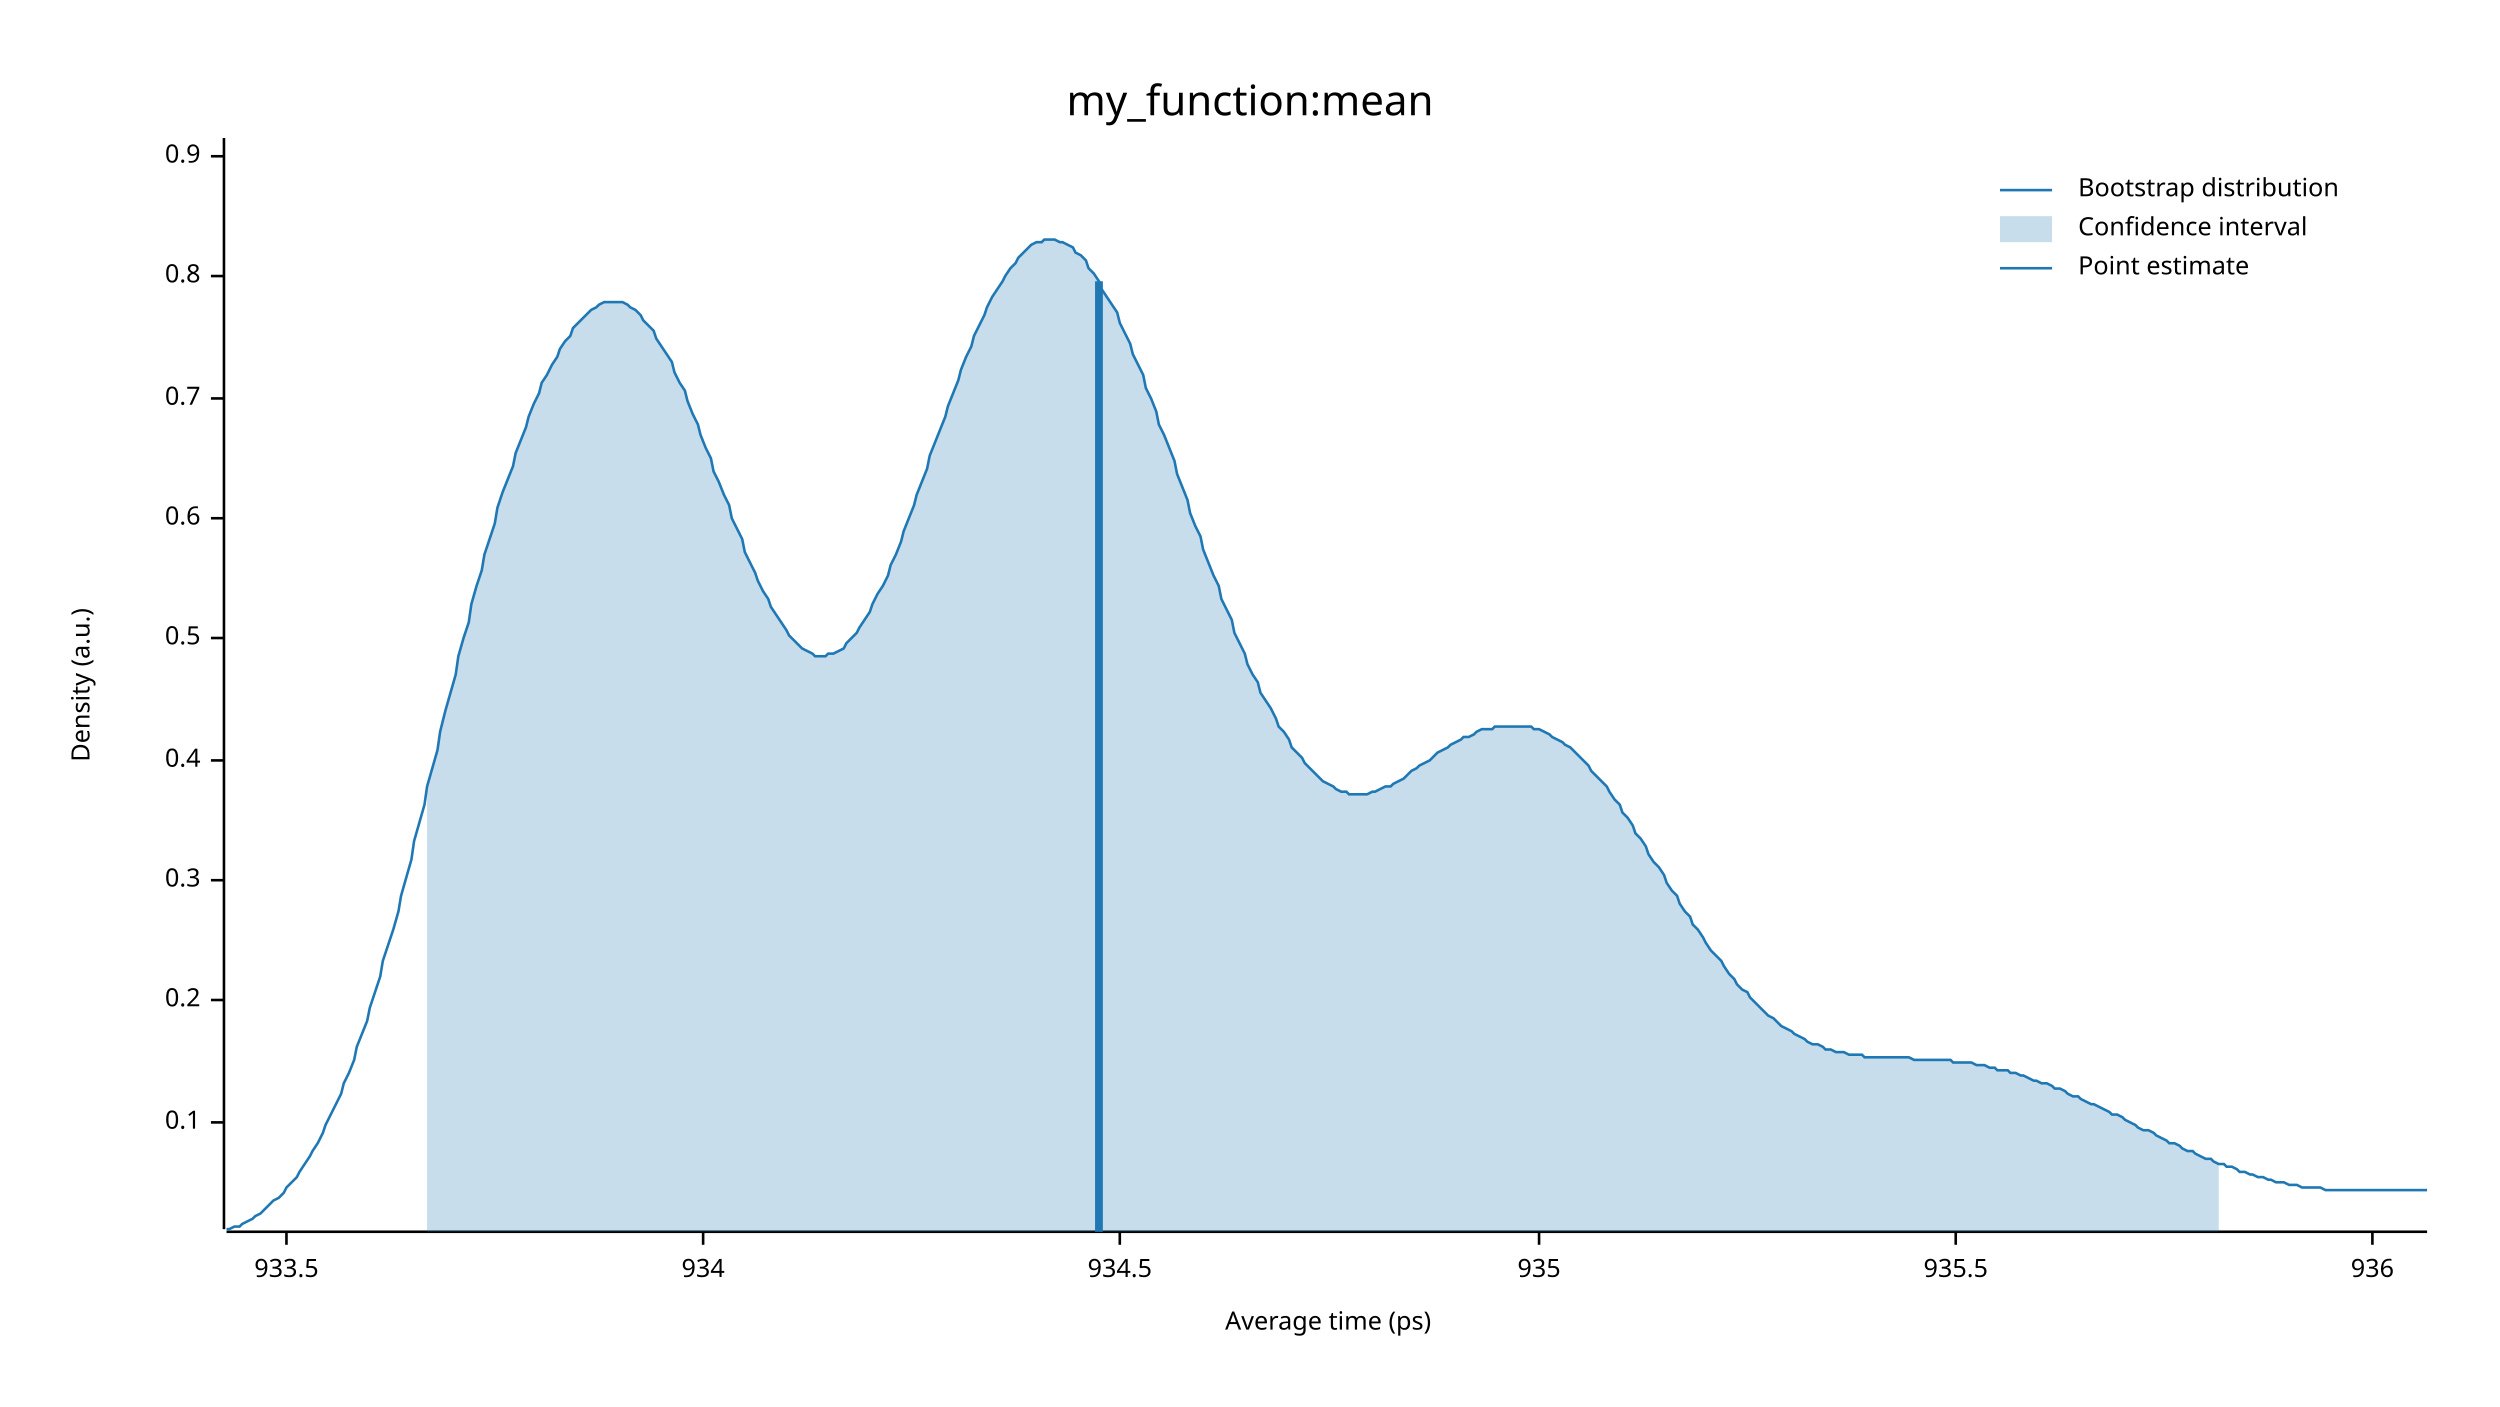
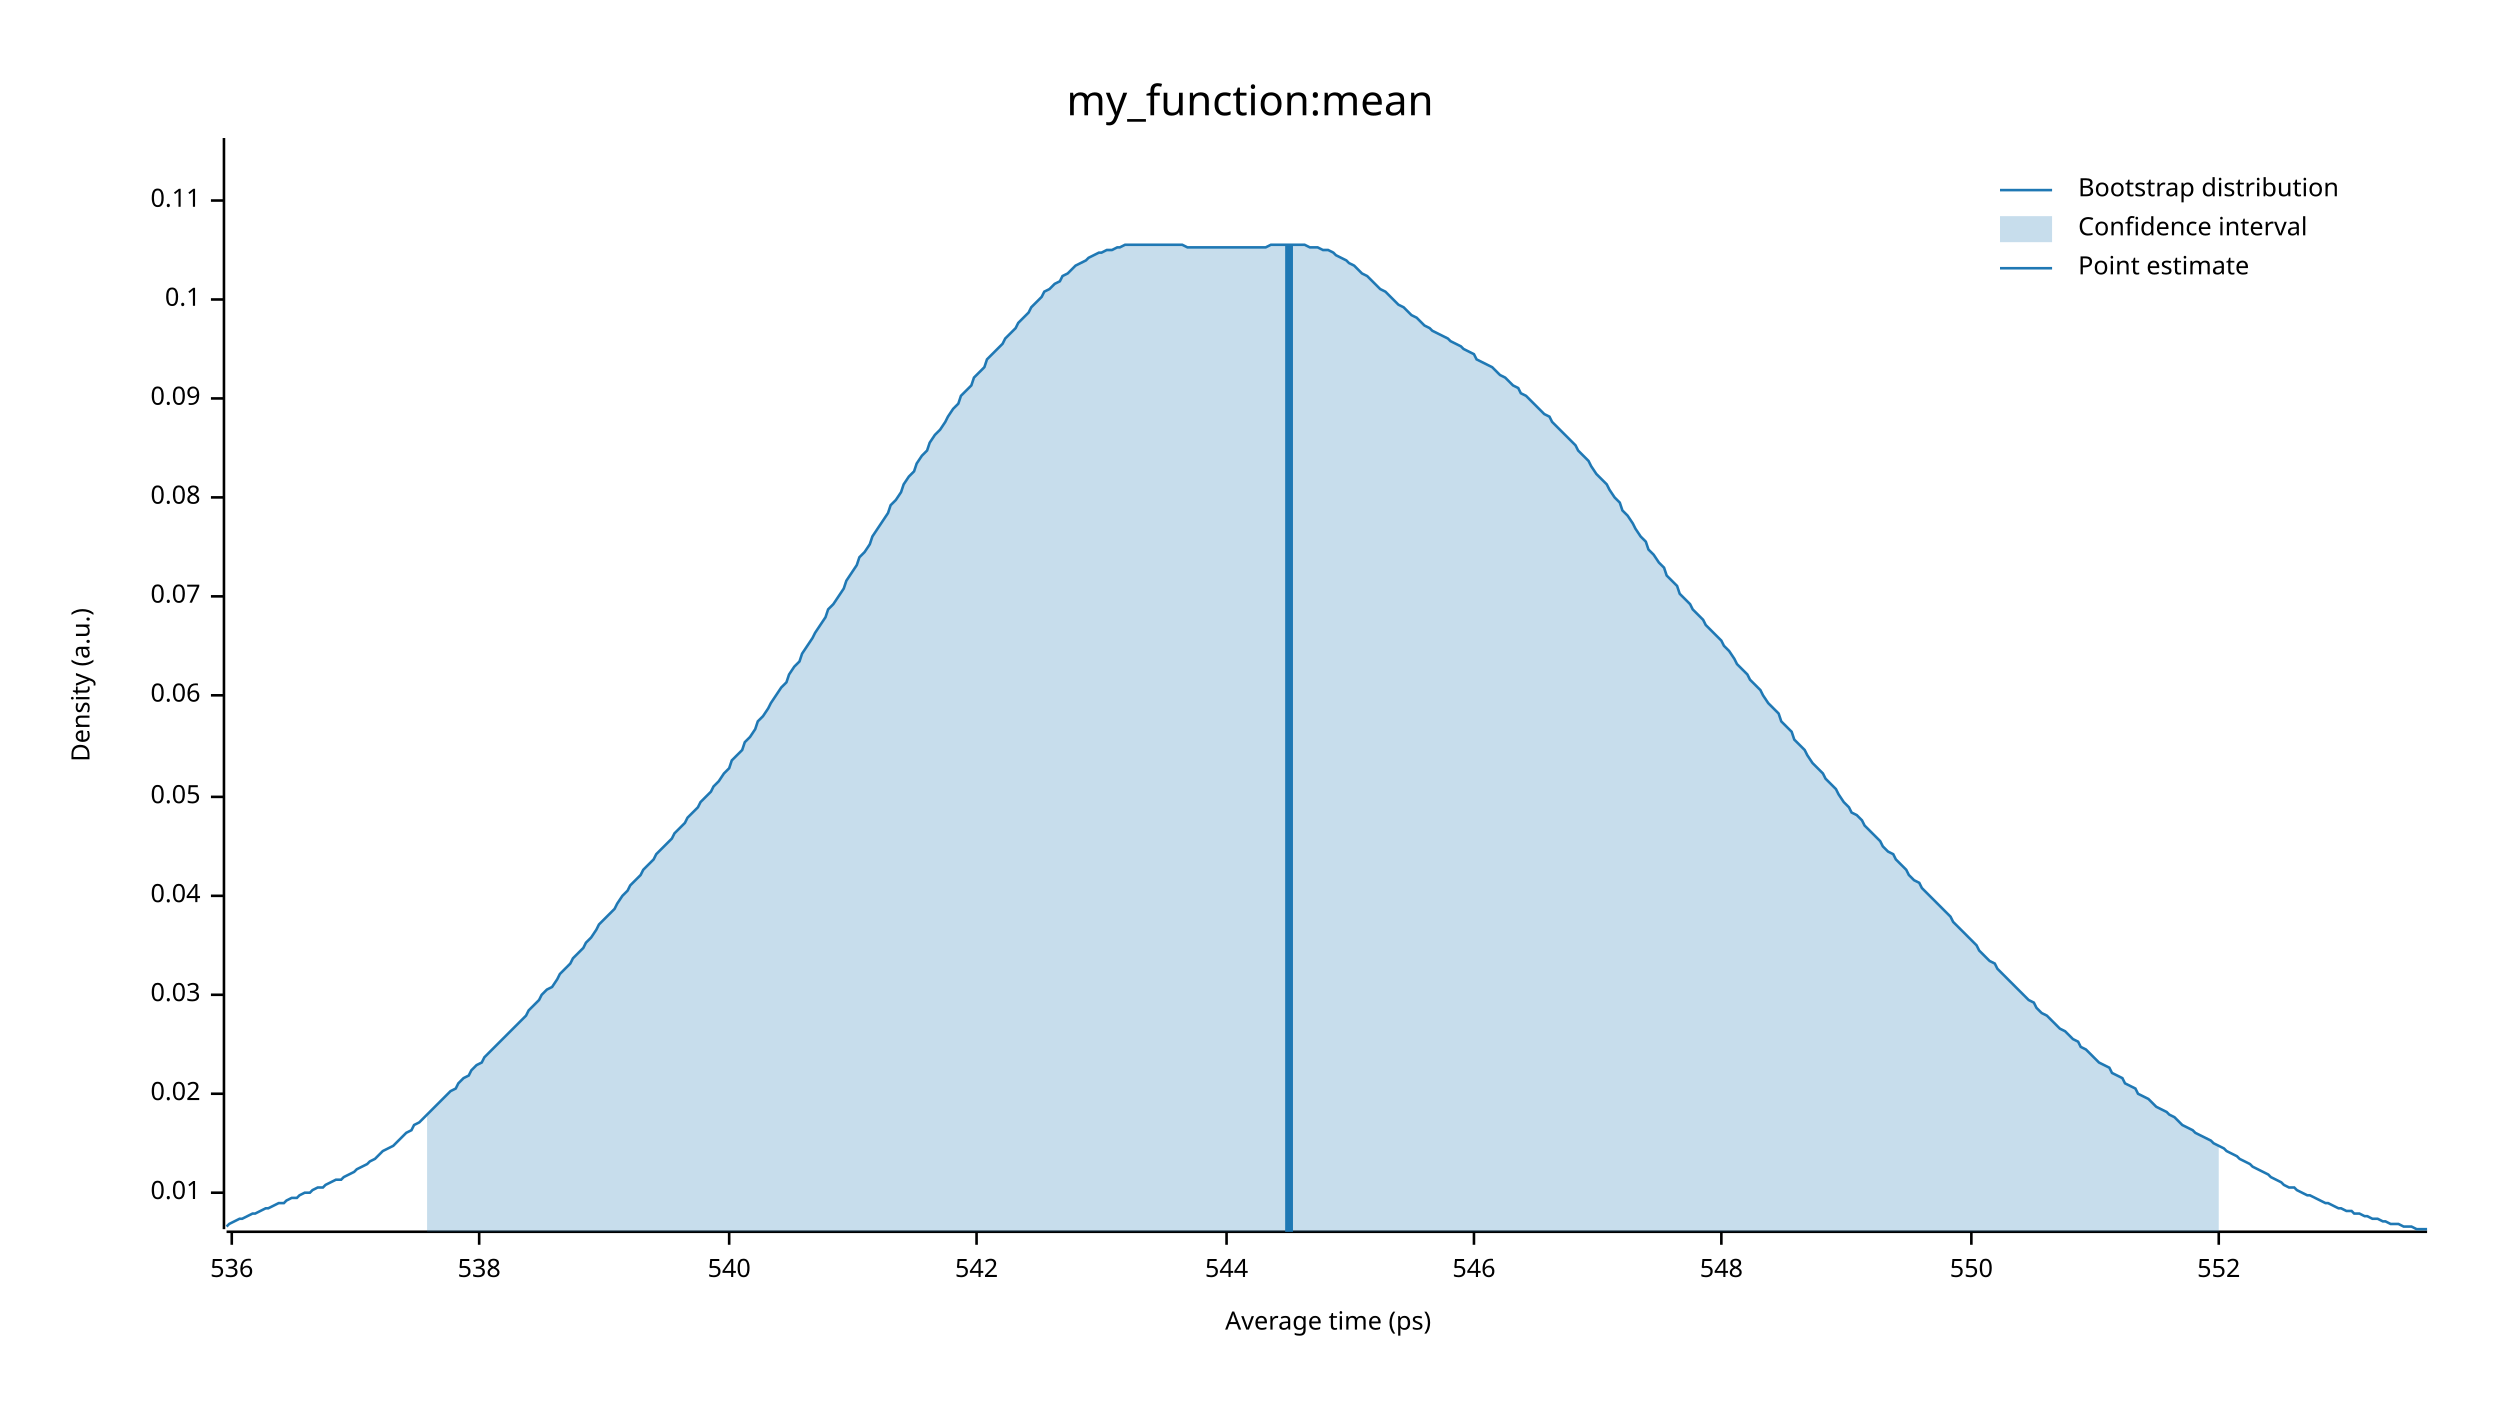
<svg xmlns="http://www.w3.org/2000/svg" width="960" height="540" viewBox="0 0 960 540">
  <text x="480" y="32" dy="0.76em" text-anchor="middle" font-family="sans-serif" font-size="16.129" opacity="1" fill="#000000">
my_function:mean
</text>
  <text x="27" y="263" dy="0.76em" text-anchor="middle" font-family="sans-serif" font-size="9.677" opacity="1" fill="#000000" transform="rotate(270, 27, 263)">
Density (a.u.)
</text>
  <text x="510" y="513" dy="-0.5ex" text-anchor="middle" font-family="sans-serif" font-size="9.677" opacity="1" fill="#000000">
Average time (ps)
</text>
  <polyline fill="none" opacity="1" stroke="#000000" stroke-width="1" points="86,53 86,472 " />
-   <text x="77" y="431" dy="0.5ex" text-anchor="end" font-family="sans-serif" font-size="9.677" opacity="1" fill="#000000">
+   <text x="77" y="458" dy="0.5ex" text-anchor="end" font-family="sans-serif" font-size="9.677" opacity="1" fill="#000000">
+ 0.01
+ </text>
+   <polyline fill="none" opacity="1" stroke="#000000" stroke-width="1" points="81,458 86,458 " />
+   <text x="77" y="420" dy="0.5ex" text-anchor="end" font-family="sans-serif" font-size="9.677" opacity="1" fill="#000000">
+ 0.02
+ </text>
+   <polyline fill="none" opacity="1" stroke="#000000" stroke-width="1" points="81,420 86,420 " />
+   <text x="77" y="382" dy="0.5ex" text-anchor="end" font-family="sans-serif" font-size="9.677" opacity="1" fill="#000000">
+ 0.03
+ </text>
+   <polyline fill="none" opacity="1" stroke="#000000" stroke-width="1" points="81,382 86,382 " />
+   <text x="77" y="344" dy="0.5ex" text-anchor="end" font-family="sans-serif" font-size="9.677" opacity="1" fill="#000000">
+ 0.04
+ </text>
+   <polyline fill="none" opacity="1" stroke="#000000" stroke-width="1" points="81,344 86,344 " />
+   <text x="77" y="306" dy="0.5ex" text-anchor="end" font-family="sans-serif" font-size="9.677" opacity="1" fill="#000000">
+ 0.05
+ </text>
+   <polyline fill="none" opacity="1" stroke="#000000" stroke-width="1" points="81,306 86,306 " />
+   <text x="77" y="267" dy="0.5ex" text-anchor="end" font-family="sans-serif" font-size="9.677" opacity="1" fill="#000000">
+ 0.06
+ </text>
+   <polyline fill="none" opacity="1" stroke="#000000" stroke-width="1" points="81,267 86,267 " />
+   <text x="77" y="229" dy="0.5ex" text-anchor="end" font-family="sans-serif" font-size="9.677" opacity="1" fill="#000000">
+ 0.07
+ </text>
+   <polyline fill="none" opacity="1" stroke="#000000" stroke-width="1" points="81,229 86,229 " />
+   <text x="77" y="191" dy="0.5ex" text-anchor="end" font-family="sans-serif" font-size="9.677" opacity="1" fill="#000000">
+ 0.08
+ </text>
+   <polyline fill="none" opacity="1" stroke="#000000" stroke-width="1" points="81,191 86,191 " />
+   <text x="77" y="153" dy="0.5ex" text-anchor="end" font-family="sans-serif" font-size="9.677" opacity="1" fill="#000000">
+ 0.09
+ </text>
+   <polyline fill="none" opacity="1" stroke="#000000" stroke-width="1" points="81,153 86,153 " />
+   <text x="77" y="115" dy="0.5ex" text-anchor="end" font-family="sans-serif" font-size="9.677" opacity="1" fill="#000000">
0.1
</text>
-   <polyline fill="none" opacity="1" stroke="#000000" stroke-width="1" points="81,431 86,431 " />
-   <text x="77" y="384" dy="0.5ex" text-anchor="end" font-family="sans-serif" font-size="9.677" opacity="1" fill="#000000">
- 0.2
+   <polyline fill="none" opacity="1" stroke="#000000" stroke-width="1" points="81,115 86,115 " />
+   <text x="77" y="77" dy="0.5ex" text-anchor="end" font-family="sans-serif" font-size="9.677" opacity="1" fill="#000000">
+ 0.11
</text>
-   <polyline fill="none" opacity="1" stroke="#000000" stroke-width="1" points="81,384 86,384 " />
-   <text x="77" y="338" dy="0.5ex" text-anchor="end" font-family="sans-serif" font-size="9.677" opacity="1" fill="#000000">
- 0.3
+   <polyline fill="none" opacity="1" stroke="#000000" stroke-width="1" points="81,77 86,77 " />
+   <polyline fill="none" opacity="1" stroke="#000000" stroke-width="1" points="87,473 932,473 " />
+   <text x="89" y="483" dy="0.76em" text-anchor="middle" font-family="sans-serif" font-size="9.677" opacity="1" fill="#000000">
+ 536
</text>
-   <polyline fill="none" opacity="1" stroke="#000000" stroke-width="1" points="81,338 86,338 " />
-   <text x="77" y="292" dy="0.5ex" text-anchor="end" font-family="sans-serif" font-size="9.677" opacity="1" fill="#000000">
- 0.4
+   <polyline fill="none" opacity="1" stroke="#000000" stroke-width="1" points="89,473 89,478 " />
+   <text x="184" y="483" dy="0.76em" text-anchor="middle" font-family="sans-serif" font-size="9.677" opacity="1" fill="#000000">
+ 538
</text>
-   <polyline fill="none" opacity="1" stroke="#000000" stroke-width="1" points="81,292 86,292 " />
-   <text x="77" y="245" dy="0.5ex" text-anchor="end" font-family="sans-serif" font-size="9.677" opacity="1" fill="#000000">
- 0.5
+   <polyline fill="none" opacity="1" stroke="#000000" stroke-width="1" points="184,473 184,478 " />
+   <text x="280" y="483" dy="0.76em" text-anchor="middle" font-family="sans-serif" font-size="9.677" opacity="1" fill="#000000">
+ 540
</text>
-   <polyline fill="none" opacity="1" stroke="#000000" stroke-width="1" points="81,245 86,245 " />
-   <text x="77" y="199" dy="0.5ex" text-anchor="end" font-family="sans-serif" font-size="9.677" opacity="1" fill="#000000">
- 0.6
+   <polyline fill="none" opacity="1" stroke="#000000" stroke-width="1" points="280,473 280,478 " />
+   <text x="375" y="483" dy="0.76em" text-anchor="middle" font-family="sans-serif" font-size="9.677" opacity="1" fill="#000000">
+ 542
</text>
-   <polyline fill="none" opacity="1" stroke="#000000" stroke-width="1" points="81,199 86,199 " />
-   <text x="77" y="153" dy="0.5ex" text-anchor="end" font-family="sans-serif" font-size="9.677" opacity="1" fill="#000000">
- 0.7
+   <polyline fill="none" opacity="1" stroke="#000000" stroke-width="1" points="375,473 375,478 " />
+   <text x="471" y="483" dy="0.76em" text-anchor="middle" font-family="sans-serif" font-size="9.677" opacity="1" fill="#000000">
+ 544
</text>
-   <polyline fill="none" opacity="1" stroke="#000000" stroke-width="1" points="81,153 86,153 " />
-   <text x="77" y="106" dy="0.5ex" text-anchor="end" font-family="sans-serif" font-size="9.677" opacity="1" fill="#000000">
- 0.8
+   <polyline fill="none" opacity="1" stroke="#000000" stroke-width="1" points="471,473 471,478 " />
+   <text x="566" y="483" dy="0.76em" text-anchor="middle" font-family="sans-serif" font-size="9.677" opacity="1" fill="#000000">
+ 546
</text>
-   <polyline fill="none" opacity="1" stroke="#000000" stroke-width="1" points="81,106 86,106 " />
-   <text x="77" y="60" dy="0.5ex" text-anchor="end" font-family="sans-serif" font-size="9.677" opacity="1" fill="#000000">
- 0.9
+   <polyline fill="none" opacity="1" stroke="#000000" stroke-width="1" points="566,473 566,478 " />
+   <text x="661" y="483" dy="0.76em" text-anchor="middle" font-family="sans-serif" font-size="9.677" opacity="1" fill="#000000">
+ 548
</text>
-   <polyline fill="none" opacity="1" stroke="#000000" stroke-width="1" points="81,60 86,60 " />
-   <polyline fill="none" opacity="1" stroke="#000000" stroke-width="1" points="87,473 932,473 " />
-   <text x="110" y="483" dy="0.76em" text-anchor="middle" font-family="sans-serif" font-size="9.677" opacity="1" fill="#000000">
- 933.5
+   <polyline fill="none" opacity="1" stroke="#000000" stroke-width="1" points="661,473 661,478 " />
+   <text x="757" y="483" dy="0.76em" text-anchor="middle" font-family="sans-serif" font-size="9.677" opacity="1" fill="#000000">
+ 550
</text>
-   <polyline fill="none" opacity="1" stroke="#000000" stroke-width="1" points="110,473 110,478 " />
-   <text x="270" y="483" dy="0.76em" text-anchor="middle" font-family="sans-serif" font-size="9.677" opacity="1" fill="#000000">
- 934
+   <polyline fill="none" opacity="1" stroke="#000000" stroke-width="1" points="757,473 757,478 " />
+   <text x="852" y="483" dy="0.76em" text-anchor="middle" font-family="sans-serif" font-size="9.677" opacity="1" fill="#000000">
+ 552
</text>
-   <polyline fill="none" opacity="1" stroke="#000000" stroke-width="1" points="270,473 270,478 " />
-   <text x="430" y="483" dy="0.76em" text-anchor="middle" font-family="sans-serif" font-size="9.677" opacity="1" fill="#000000">
- 934.5
- </text>
-   <polyline fill="none" opacity="1" stroke="#000000" stroke-width="1" points="430,473 430,478 " />
-   <text x="591" y="483" dy="0.76em" text-anchor="middle" font-family="sans-serif" font-size="9.677" opacity="1" fill="#000000">
- 935
- </text>
-   <polyline fill="none" opacity="1" stroke="#000000" stroke-width="1" points="591,473 591,478 " />
-   <text x="751" y="483" dy="0.76em" text-anchor="middle" font-family="sans-serif" font-size="9.677" opacity="1" fill="#000000">
- 935.5
- </text>
-   <polyline fill="none" opacity="1" stroke="#000000" stroke-width="1" points="751,473 751,478 " />
-   <text x="911" y="483" dy="0.76em" text-anchor="middle" font-family="sans-serif" font-size="9.677" opacity="1" fill="#000000">
- 936
- </text>
-   <polyline fill="none" opacity="1" stroke="#000000" stroke-width="1" points="911,473 911,478 " />
-   <polyline fill="none" opacity="1" stroke="#1F78B4" stroke-width="1" points="87,472 88,472 90,471 92,471 93,470 95,469 97,468 98,467 100,466 102,464 103,463 105,461 107,460 109,458 110,456 112,454 114,452 115,450 117,447 119,444 120,442 122,439 124,435 125,432 127,428 129,424 131,420 132,416 134,412 136,407 137,402 139,397 141,392 142,387 144,381 146,375 147,369 149,363 151,357 153,350 154,344 156,337 158,330 159,323 161,316 163,309 164,302 166,295 168,288 169,281 171,273 173,266 175,259 176,252 178,245 180,239 181,232 183,225 185,219 186,213 188,207 190,201 191,195 193,189 195,184 197,179 198,174 200,169 202,164 203,160 205,155 207,151 208,147 210,144 212,140 214,137 215,134 217,131 219,129 220,126 222,124 224,122 225,121 227,119 229,118 230,117 232,116 234,116 236,116 237,116 239,116 241,117 242,118 244,119 246,121 247,123 249,125 251,127 252,130 254,133 256,136 258,139 259,143 261,147 263,150 264,154 266,159 268,163 269,167 271,172 273,176 274,181 276,185 278,190 280,194 281,199 283,203 285,207 286,212 288,216 290,220 291,223 293,227 295,230 296,233 298,236 300,239 302,242 303,244 305,246 307,248 308,249 310,250 312,251 313,252 315,252 317,252 318,251 320,251 322,250 324,249 325,247 327,245 329,243 330,241 332,238 334,235 335,232 337,228 339,225 341,221 342,217 344,213 346,208 347,204 349,199 351,194 352,190 354,185 356,180 357,175 359,170 361,165 363,160 364,156 366,151 368,146 369,142 371,137 373,133 374,129 376,125 378,121 379,118 381,114 383,111 385,108 386,106 388,103 390,101 391,99 393,97 395,95 396,94 398,93 400,93 401,92 403,92 405,92 407,93 408,93 410,94 412,95 413,97 415,98 417,100 418,103 420,105 422,108 423,111 425,114 427,117 429,120 430,124 432,128 434,132 435,136 437,140 439,144 440,149 442,153 444,158 445,163 447,167 449,172 451,177 452,182 454,187 456,192 457,197 459,202 461,206 462,211 464,216 466,221 468,225 469,230 471,234 473,238 474,243 476,247 478,251 479,255 481,259 483,262 484,266 486,269 488,272 490,276 491,279 493,281 495,284 496,287 498,289 500,291 501,293 503,295 505,297 506,298 508,300 510,301 512,302 513,303 515,304 517,304 518,305 520,305 522,305 523,305 525,305 527,304 528,304 530,303 532,302 534,302 535,301 537,300 539,299 540,298 542,296 544,295 545,294 547,293 549,292 550,291 552,289 554,288 556,287 557,286 559,285 561,284 562,283 564,283 566,282 567,281 569,280 571,280 573,280 574,279 576,279 578,279 579,279 581,279 583,279 584,279 586,279 588,279 589,280 591,280 593,281 595,282 596,283 598,284 600,285 601,286 603,287 605,289 606,290 608,292 610,294 611,296 613,298 615,300 617,302 618,304 620,307 622,309 623,312 625,314 627,317 628,320 630,322 632,325 633,328 635,331 637,333 639,336 640,339 642,342 644,344 645,347 647,350 649,352 650,355 652,357 654,360 655,362 657,365 659,367 661,369 662,371 664,374 666,376 667,378 669,380 671,381 672,383 674,385 676,387 677,388 679,390 681,391 683,393 684,394 686,395 688,396 689,397 691,398 693,399 694,400 696,401 698,401 700,402 701,403 703,403 705,404 706,404 708,404 710,405 711,405 713,405 715,405 716,406 718,406 720,406 722,406 723,406 725,406 727,406 728,406 730,406 732,406 733,406 735,407 737,407 738,407 740,407 742,407 744,407 745,407 747,407 749,407 750,408 752,408 754,408 755,408 757,408 759,409 760,409 762,409 764,410 766,410 767,411 769,411 771,411 772,412 774,412 776,413 777,413 779,414 781,415 782,415 784,416 786,416 788,417 789,418 791,418 793,419 794,420 796,421 798,421 799,422 801,423 803,424 804,424 806,425 808,426 810,427 811,428 813,428 815,429 816,430 818,431 820,432 821,433 823,434 825,434 827,435 828,436 830,437 832,438 833,439 835,439 837,440 838,441 840,442 842,442 843,443 845,444 847,445 849,445 850,446 852,447 854,447 855,448 857,448 859,449 860,450 862,450 864,451 865,451 867,452 869,452 871,453 872,453 874,454 876,454 877,454 879,455 881,455 882,455 884,456 886,456 887,456 889,456 891,456 893,457 894,457 896,457 898,457 899,457 901,457 903,457 904,457 906,457 908,457 909,457 911,457 913,457 915,457 916,457 918,457 920,457 921,457 923,457 925,457 926,457 928,457 930,457 932,457 " />
-   <polygon opacity="0.25" fill="#1F78B4" points="164,302 166,295 168,288 169,281 171,273 173,266 175,259 176,252 178,245 180,239 181,232 183,225 185,219 186,213 188,207 190,201 191,195 193,189 195,184 197,179 198,174 200,169 202,164 203,160 205,155 207,151 208,147 210,144 212,140 214,137 215,134 217,131 219,129 220,126 222,124 224,122 225,121 227,119 229,118 230,117 232,116 234,116 236,116 237,116 239,116 241,117 242,118 244,119 246,121 247,123 249,125 251,127 252,130 254,133 256,136 258,139 259,143 261,147 263,150 264,154 266,159 268,163 269,167 271,172 273,176 274,181 276,185 278,190 280,194 281,199 283,203 285,207 286,212 288,216 290,220 291,223 293,227 295,230 296,233 298,236 300,239 302,242 303,244 305,246 307,248 308,249 310,250 312,251 313,252 315,252 317,252 318,251 320,251 322,250 324,249 325,247 327,245 329,243 330,241 332,238 334,235 335,232 337,228 339,225 341,221 342,217 344,213 346,208 347,204 349,199 351,194 352,190 354,185 356,180 357,175 359,170 361,165 363,160 364,156 366,151 368,146 369,142 371,137 373,133 374,129 376,125 378,121 379,118 381,114 383,111 385,108 386,106 388,103 390,101 391,99 393,97 395,95 396,94 398,93 400,93 401,92 403,92 405,92 407,93 408,93 410,94 412,95 413,97 415,98 417,100 418,103 420,105 422,108 423,111 425,114 427,117 429,120 430,124 432,128 434,132 435,136 437,140 439,144 440,149 442,153 444,158 445,163 447,167 449,172 451,177 452,182 454,187 456,192 457,197 459,202 461,206 462,211 464,216 466,221 468,225 469,230 471,234 473,238 474,243 476,247 478,251 479,255 481,259 483,262 484,266 486,269 488,272 490,276 491,279 493,281 495,284 496,287 498,289 500,291 501,293 503,295 505,297 506,298 508,300 510,301 512,302 513,303 515,304 517,304 518,305 520,305 522,305 523,305 525,305 527,304 528,304 530,303 532,302 534,302 535,301 537,300 539,299 540,298 542,296 544,295 545,294 547,293 549,292 550,291 552,289 554,288 556,287 557,286 559,285 561,284 562,283 564,283 566,282 567,281 569,280 571,280 573,280 574,279 576,279 578,279 579,279 581,279 583,279 584,279 586,279 588,279 589,280 591,280 593,281 595,282 596,283 598,284 600,285 601,286 603,287 605,289 606,290 608,292 610,294 611,296 613,298 615,300 617,302 618,304 620,307 622,309 623,312 625,314 627,317 628,320 630,322 632,325 633,328 635,331 637,333 639,336 640,339 642,342 644,344 645,347 647,350 649,352 650,355 652,357 654,360 655,362 657,365 659,367 661,369 662,371 664,374 666,376 667,378 669,380 671,381 672,383 674,385 676,387 677,388 679,390 681,391 683,393 684,394 686,395 688,396 689,397 691,398 693,399 694,400 696,401 698,401 700,402 701,403 703,403 705,404 706,404 708,404 710,405 711,405 713,405 715,405 716,406 718,406 720,406 722,406 723,406 725,406 727,406 728,406 730,406 732,406 733,406 735,407 737,407 738,407 740,407 742,407 744,407 745,407 747,407 749,407 750,408 752,408 754,408 755,408 757,408 759,409 760,409 762,409 764,410 766,410 767,411 769,411 771,411 772,412 774,412 776,413 777,413 779,414 781,415 782,415 784,416 786,416 788,417 789,418 791,418 793,419 794,420 796,421 798,421 799,422 801,423 803,424 804,424 806,425 808,426 810,427 811,428 813,428 815,429 816,430 818,431 820,432 821,433 823,434 825,434 827,435 828,436 830,437 832,438 833,439 835,439 837,440 838,441 840,442 842,442 843,443 845,444 847,445 849,445 850,446 852,447 852,473 164,473 " />
-   <polyline fill="none" opacity="1" stroke="#1F78B4" stroke-width="3" points="422,473 422,108 " />
+   <polyline fill="none" opacity="1" stroke="#000000" stroke-width="1" points="852,473 852,478 " />
+   <polyline fill="none" opacity="1" stroke="#1F78B4" stroke-width="1" points="87,471 88,470 90,469 92,468 93,468 95,467 97,466 98,466 100,465 102,464 103,464 105,463 107,462 109,462 110,461 112,460 114,460 115,459 117,458 119,458 120,457 122,456 124,456 125,455 127,454 129,453 131,453 132,452 134,451 136,450 137,449 139,448 141,447 142,446 144,445 146,443 147,442 149,441 151,440 153,438 154,437 156,435 158,434 159,432 161,431 163,429 164,428 166,426 168,424 169,423 171,421 173,419 175,418 176,416 178,414 180,413 181,411 183,409 185,408 186,406 188,404 190,402 191,401 193,399 195,397 197,395 198,394 200,392 202,390 203,388 205,386 207,384 208,382 210,380 212,379 214,376 215,374 217,372 219,370 220,368 222,366 224,364 225,362 227,360 229,357 230,355 232,353 234,351 236,349 237,347 239,344 241,342 242,340 244,338 246,336 247,334 249,332 251,330 252,328 254,326 256,324 258,322 259,320 261,318 263,316 264,314 266,312 268,310 269,308 271,306 273,304 274,302 276,300 278,297 280,295 281,292 283,290 285,288 286,285 288,283 290,280 291,277 293,275 295,272 296,270 298,267 300,264 302,262 303,259 305,256 307,254 308,251 310,248 312,245 313,243 315,240 317,237 318,234 320,232 322,229 324,226 325,223 327,220 329,217 330,214 332,212 334,209 335,206 337,203 339,200 341,197 342,194 344,192 346,189 347,186 349,183 351,181 352,178 354,175 356,173 357,170 359,167 361,165 363,162 364,160 366,157 368,155 369,152 371,150 373,148 374,145 376,143 378,141 379,138 381,136 383,134 385,132 386,130 388,128 390,126 391,124 393,122 395,120 396,118 398,116 400,114 401,112 403,111 405,109 407,108 408,106 410,105 412,103 413,102 415,101 417,100 418,99 420,98 422,97 423,97 425,96 427,96 429,95 430,95 432,94 434,94 435,94 437,94 439,94 440,94 442,94 444,94 445,94 447,94 449,94 451,94 452,94 454,94 456,95 457,95 459,95 461,95 462,95 464,95 466,95 468,95 469,95 471,95 473,95 474,95 476,95 478,95 479,95 481,95 483,95 484,95 486,95 488,94 490,94 491,94 493,94 495,94 496,94 498,94 500,94 501,94 503,95 505,95 506,95 508,96 510,96 512,97 513,98 515,99 517,100 518,101 520,102 522,104 523,105 525,106 527,108 528,109 530,111 532,112 534,114 535,115 537,117 539,118 540,119 542,121 544,122 545,123 547,125 549,126 550,127 552,128 554,129 556,130 557,131 559,132 561,133 562,134 564,135 566,136 567,138 569,139 571,140 573,141 574,142 576,144 578,145 579,146 581,148 583,149 584,151 586,152 588,154 589,155 591,157 593,159 595,160 596,162 598,164 600,166 601,167 603,169 605,171 606,173 608,175 610,177 611,179 613,182 615,184 617,186 618,188 620,191 622,193 623,196 625,198 627,201 628,203 630,206 632,208 633,211 635,213 637,216 639,218 640,221 642,223 644,225 645,228 647,230 649,232 650,234 652,236 654,238 655,240 657,242 659,244 661,246 662,248 664,250 666,253 667,255 669,257 671,259 672,261 674,263 676,265 677,267 679,270 681,272 683,274 684,277 686,279 688,281 689,284 691,286 693,288 694,290 696,293 698,295 700,297 701,299 703,301 705,303 706,305 708,308 710,310 711,312 713,313 715,315 716,317 718,319 720,321 722,323 723,325 725,327 727,328 728,330 730,332 732,334 733,336 735,338 737,339 738,341 740,343 742,345 744,347 745,348 747,350 749,352 750,354 752,356 754,358 755,359 757,361 759,363 760,365 762,367 764,369 766,370 767,372 769,374 771,376 772,377 774,379 776,381 777,382 779,384 781,385 782,387 784,389 786,390 788,392 789,393 791,395 793,396 794,397 796,399 798,400 799,402 801,403 803,405 804,406 806,408 808,409 810,410 811,412 813,413 815,414 816,416 818,417 820,418 821,420 823,421 825,422 827,424 828,425 830,426 832,427 833,428 835,429 837,431 838,432 840,433 842,434 843,435 845,436 847,437 849,438 850,439 852,440 854,441 855,442 857,443 859,444 860,445 862,446 864,447 865,448 867,449 869,450 871,451 872,452 874,453 876,454 877,455 879,456 881,456 882,457 884,458 886,459 887,459 889,460 891,461 893,462 894,462 896,463 898,464 899,464 901,465 903,465 904,466 906,466 908,467 909,467 911,468 913,468 915,469 916,469 918,470 920,470 921,470 923,471 925,471 926,471 928,472 930,472 932,472 " />
+   <polygon opacity="0.25" fill="#1F78B4" points="164,428 166,426 168,424 169,423 171,421 173,419 175,418 176,416 178,414 180,413 181,411 183,409 185,408 186,406 188,404 190,402 191,401 193,399 195,397 197,395 198,394 200,392 202,390 203,388 205,386 207,384 208,382 210,380 212,379 214,376 215,374 217,372 219,370 220,368 222,366 224,364 225,362 227,360 229,357 230,355 232,353 234,351 236,349 237,347 239,344 241,342 242,340 244,338 246,336 247,334 249,332 251,330 252,328 254,326 256,324 258,322 259,320 261,318 263,316 264,314 266,312 268,310 269,308 271,306 273,304 274,302 276,300 278,297 280,295 281,292 283,290 285,288 286,285 288,283 290,280 291,277 293,275 295,272 296,270 298,267 300,264 302,262 303,259 305,256 307,254 308,251 310,248 312,245 313,243 315,240 317,237 318,234 320,232 322,229 324,226 325,223 327,220 329,217 330,214 332,212 334,209 335,206 337,203 339,200 341,197 342,194 344,192 346,189 347,186 349,183 351,181 352,178 354,175 356,173 357,170 359,167 361,165 363,162 364,160 366,157 368,155 369,152 371,150 373,148 374,145 376,143 378,141 379,138 381,136 383,134 385,132 386,130 388,128 390,126 391,124 393,122 395,120 396,118 398,116 400,114 401,112 403,111 405,109 407,108 408,106 410,105 412,103 413,102 415,101 417,100 418,99 420,98 422,97 423,97 425,96 427,96 429,95 430,95 432,94 434,94 435,94 437,94 439,94 440,94 442,94 444,94 445,94 447,94 449,94 451,94 452,94 454,94 456,95 457,95 459,95 461,95 462,95 464,95 466,95 468,95 469,95 471,95 473,95 474,95 476,95 478,95 479,95 481,95 483,95 484,95 486,95 488,94 490,94 491,94 493,94 495,94 496,94 498,94 500,94 501,94 503,95 505,95 506,95 508,96 510,96 512,97 513,98 515,99 517,100 518,101 520,102 522,104 523,105 525,106 527,108 528,109 530,111 532,112 534,114 535,115 537,117 539,118 540,119 542,121 544,122 545,123 547,125 549,126 550,127 552,128 554,129 556,130 557,131 559,132 561,133 562,134 564,135 566,136 567,138 569,139 571,140 573,141 574,142 576,144 578,145 579,146 581,148 583,149 584,151 586,152 588,154 589,155 591,157 593,159 595,160 596,162 598,164 600,166 601,167 603,169 605,171 606,173 608,175 610,177 611,179 613,182 615,184 617,186 618,188 620,191 622,193 623,196 625,198 627,201 628,203 630,206 632,208 633,211 635,213 637,216 639,218 640,221 642,223 644,225 645,228 647,230 649,232 650,234 652,236 654,238 655,240 657,242 659,244 661,246 662,248 664,250 666,253 667,255 669,257 671,259 672,261 674,263 676,265 677,267 679,270 681,272 683,274 684,277 686,279 688,281 689,284 691,286 693,288 694,290 696,293 698,295 700,297 701,299 703,301 705,303 706,305 708,308 710,310 711,312 713,313 715,315 716,317 718,319 720,321 722,323 723,325 725,327 727,328 728,330 730,332 732,334 733,336 735,338 737,339 738,341 740,343 742,345 744,347 745,348 747,350 749,352 750,354 752,356 754,358 755,359 757,361 759,363 760,365 762,367 764,369 766,370 767,372 769,374 771,376 772,377 774,379 776,381 777,382 779,384 781,385 782,387 784,389 786,390 788,392 789,393 791,395 793,396 794,397 796,399 798,400 799,402 801,403 803,405 804,406 806,408 808,409 810,410 811,412 813,413 815,414 816,416 818,417 820,418 821,420 823,421 825,422 827,424 828,425 830,426 832,427 833,428 835,429 837,431 838,432 840,433 842,434 843,435 845,436 847,437 849,438 850,439 852,440 852,473 164,473 " />
+   <polyline fill="none" opacity="1" stroke="#1F78B4" stroke-width="3" points="495,473 495,94 " />
  <text x="798" y="68" dy="0.76em" text-anchor="start" font-family="sans-serif" font-size="9.677" opacity="1" fill="#000000">
Bootstrap distribution
</text>
  <text x="798" y="83" dy="0.76em" text-anchor="start" font-family="sans-serif" font-size="9.677" opacity="1" fill="#000000">
Confidence interval
</text>
  <text x="798" y="98" dy="0.76em" text-anchor="start" font-family="sans-serif" font-size="9.677" opacity="1" fill="#000000">
Point estimate
</text>
  <polyline fill="none" opacity="1" stroke="#1F78B4" stroke-width="1" points="768,73 788,73 " />
  <rect x="768" y="83" width="20" height="10" opacity="0.25" fill="#1F78B4" stroke="none" />
  <polyline fill="none" opacity="1" stroke="#1F78B4" stroke-width="1" points="768,103 788,103 " />
</svg>
